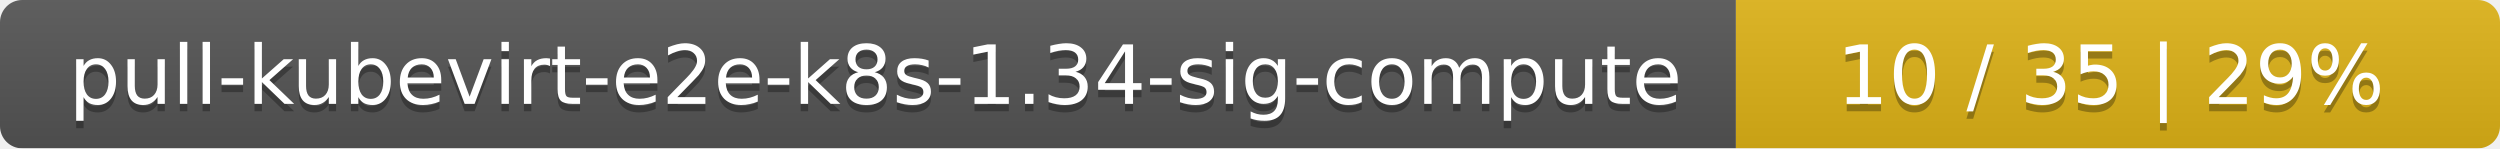
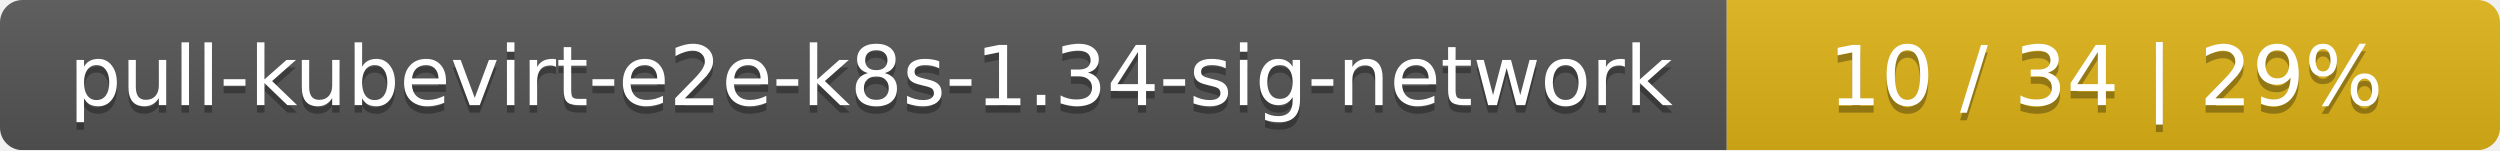
- <svg xmlns="http://www.w3.org/2000/svg" width="337" height="20">
+ <svg xmlns="http://www.w3.org/2000/svg" width="333" height="20">
  <linearGradient id="smooth" x2="0" y2="100%">
    <stop offset="0" stop-color="#bbb" stop-opacity=".1" />
    <stop offset="1" stop-opacity=".1" />
  </linearGradient>
  <mask id="round">
-     <rect width="337" height="20" rx="3" fill="#fff" />
+     <rect width="333" height="20" rx="3" fill="#fff" />
  </mask>
  <g mask="url(#round)">
-     <rect width="234" height="20" fill="#555" />
-     <rect x="234" width="103" height="20" fill="#dfb317" />
-     <rect width="337" height="20" fill="url(#smooth)" />
+     <rect width="230" height="20" fill="#555" />
+     <rect x="230" width="103" height="20" fill="#dfb317" />
+     <rect width="333" height="20" fill="url(#smooth)" />
  </g>
  <g fill="#fff" text-anchor="middle" font-family="DejaVu Sans,Verdana,Geneva,sans-serif" font-size="11">
-     <text x="118" y="15" fill="#010101" fill-opacity=".3">pull-kubevirt-e2e-k8s-1.34-sig-compute</text>
-     <text x="118" y="14">pull-kubevirt-e2e-k8s-1.34-sig-compute</text>
-     <text x="284.5" y="15" fill="#010101" fill-opacity=".3">10 / 35    |    29%</text>
-     <text x="284.5" y="14">10 / 35    |    29%</text>
+     <text x="116" y="15" fill="#010101" fill-opacity=".3">pull-kubevirt-e2e-k8s-1.34-sig-network</text>
+     <text x="116" y="14">pull-kubevirt-e2e-k8s-1.34-sig-network</text>
+     <text x="280.5" y="15" fill="#010101" fill-opacity=".3">10 / 34    |    29%</text>
+     <text x="280.5" y="14">10 / 34    |    29%</text>
  </g>
</svg>
